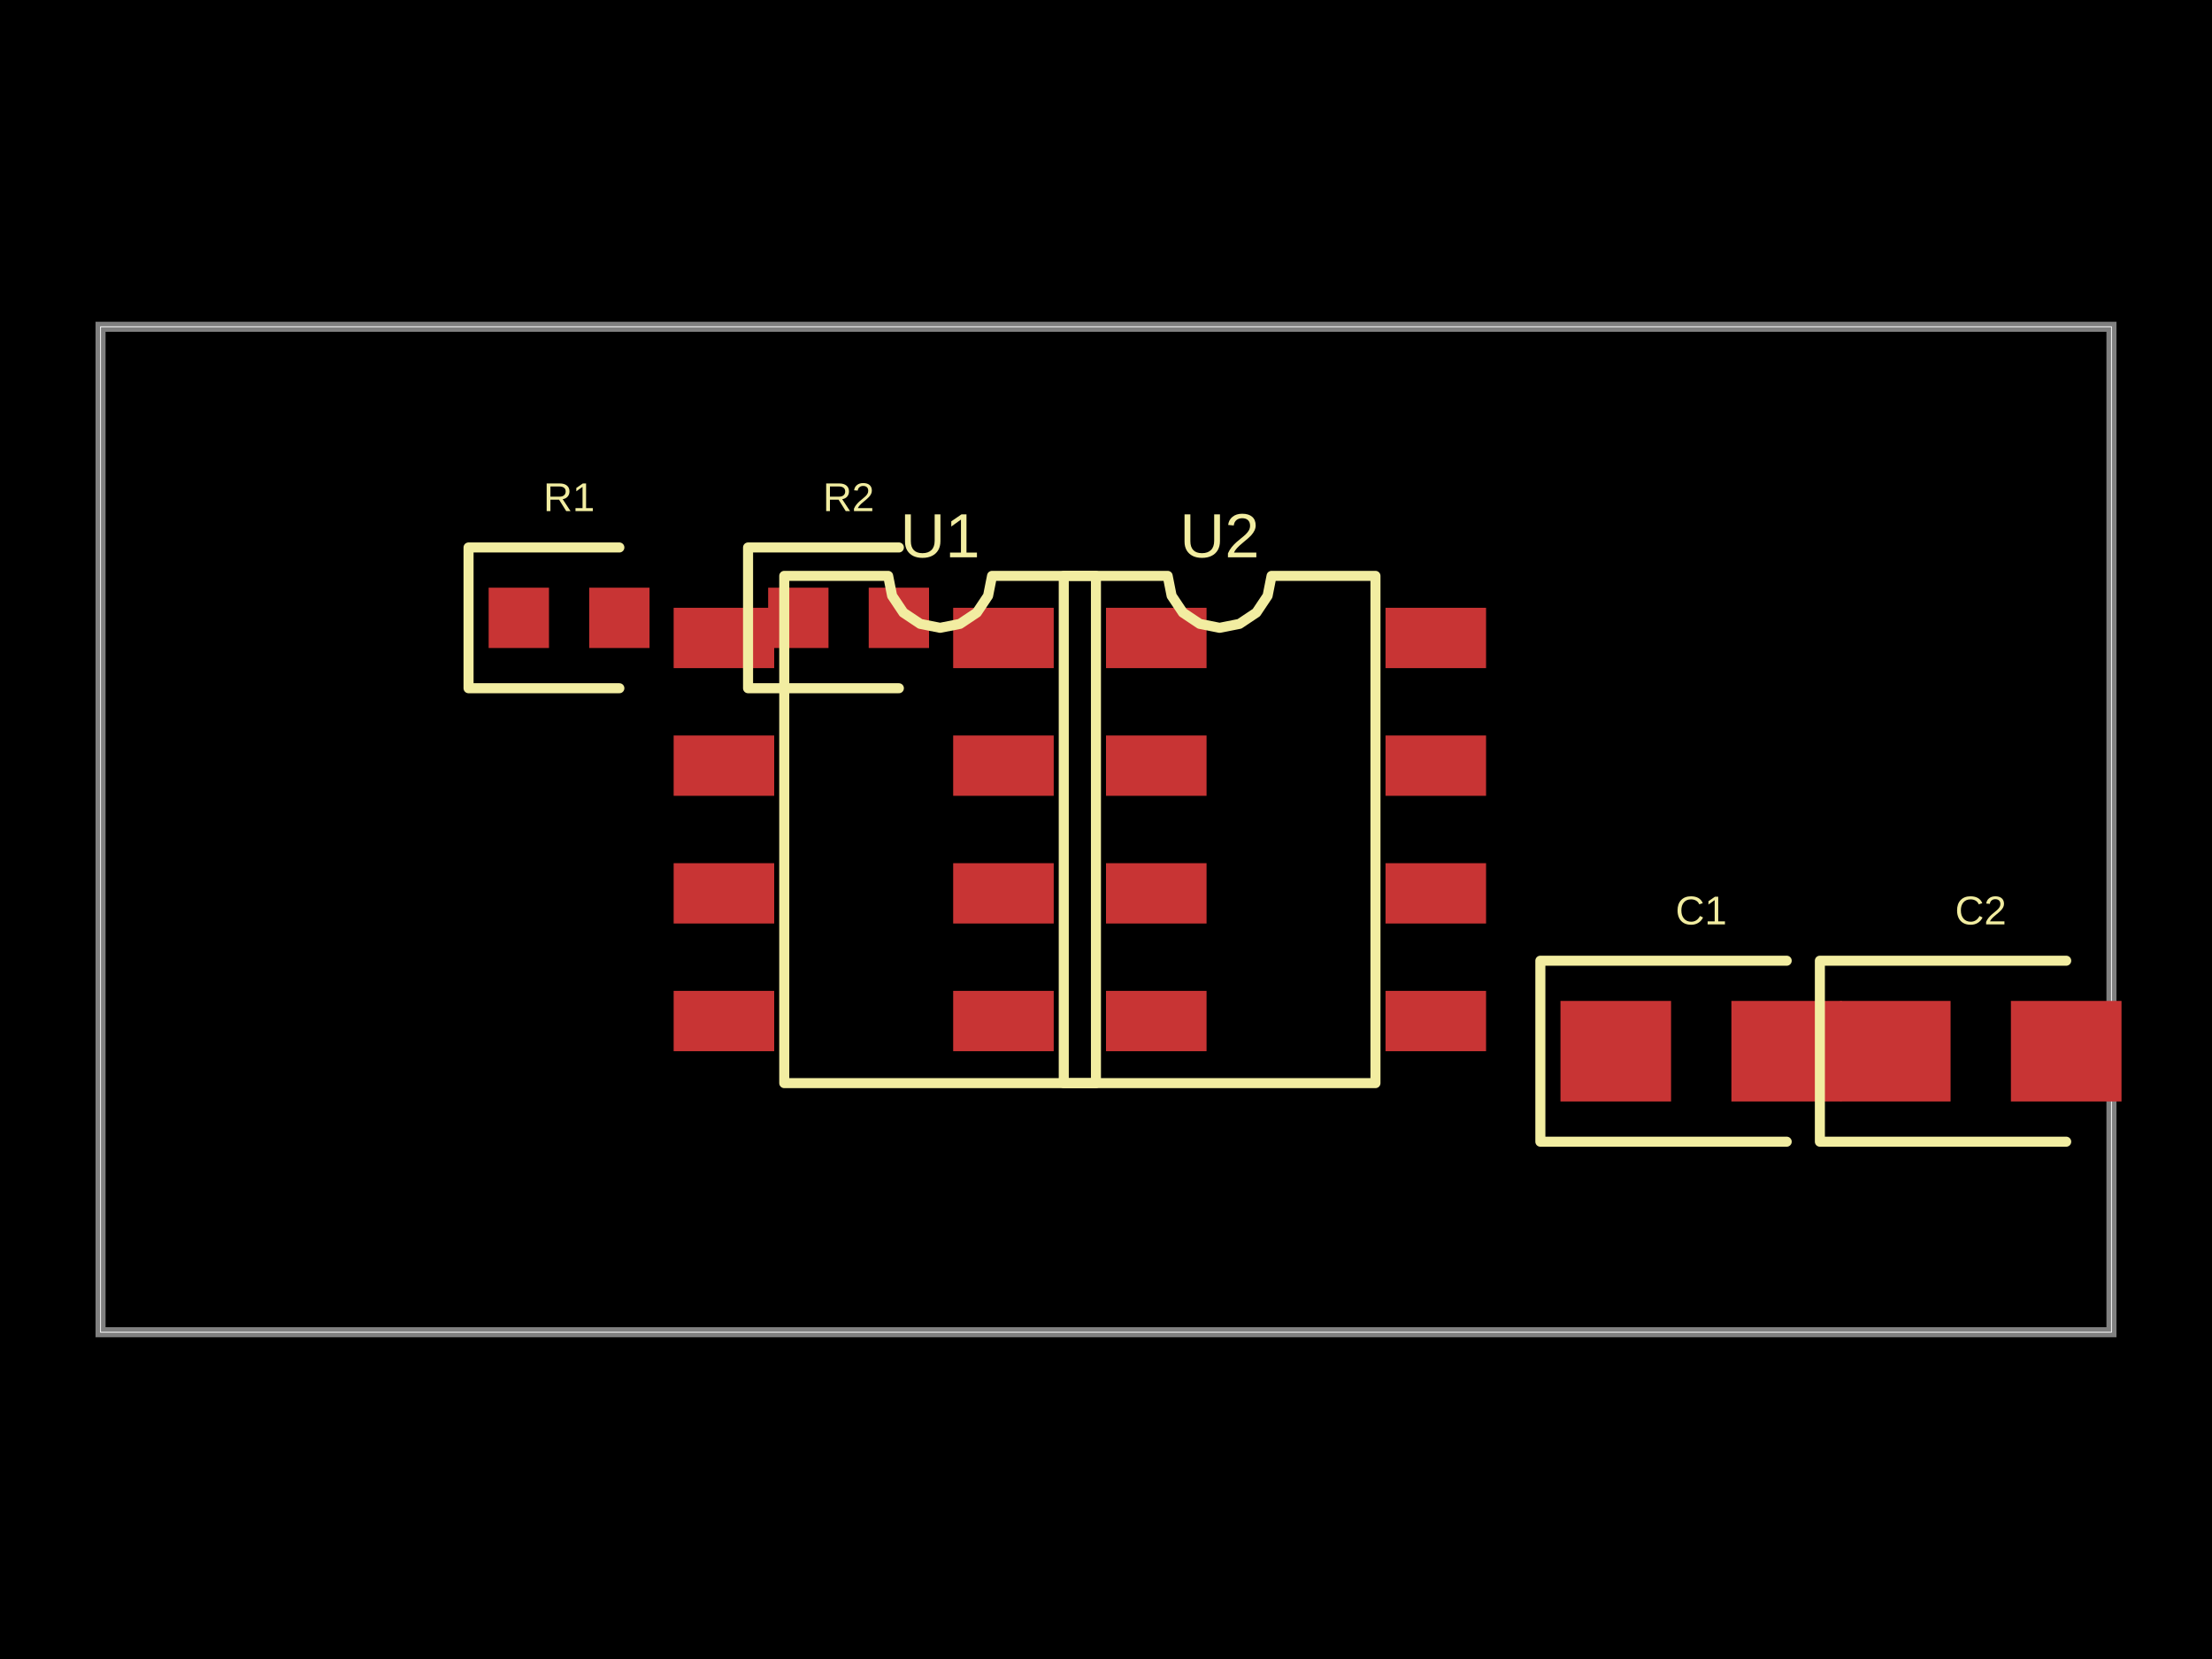
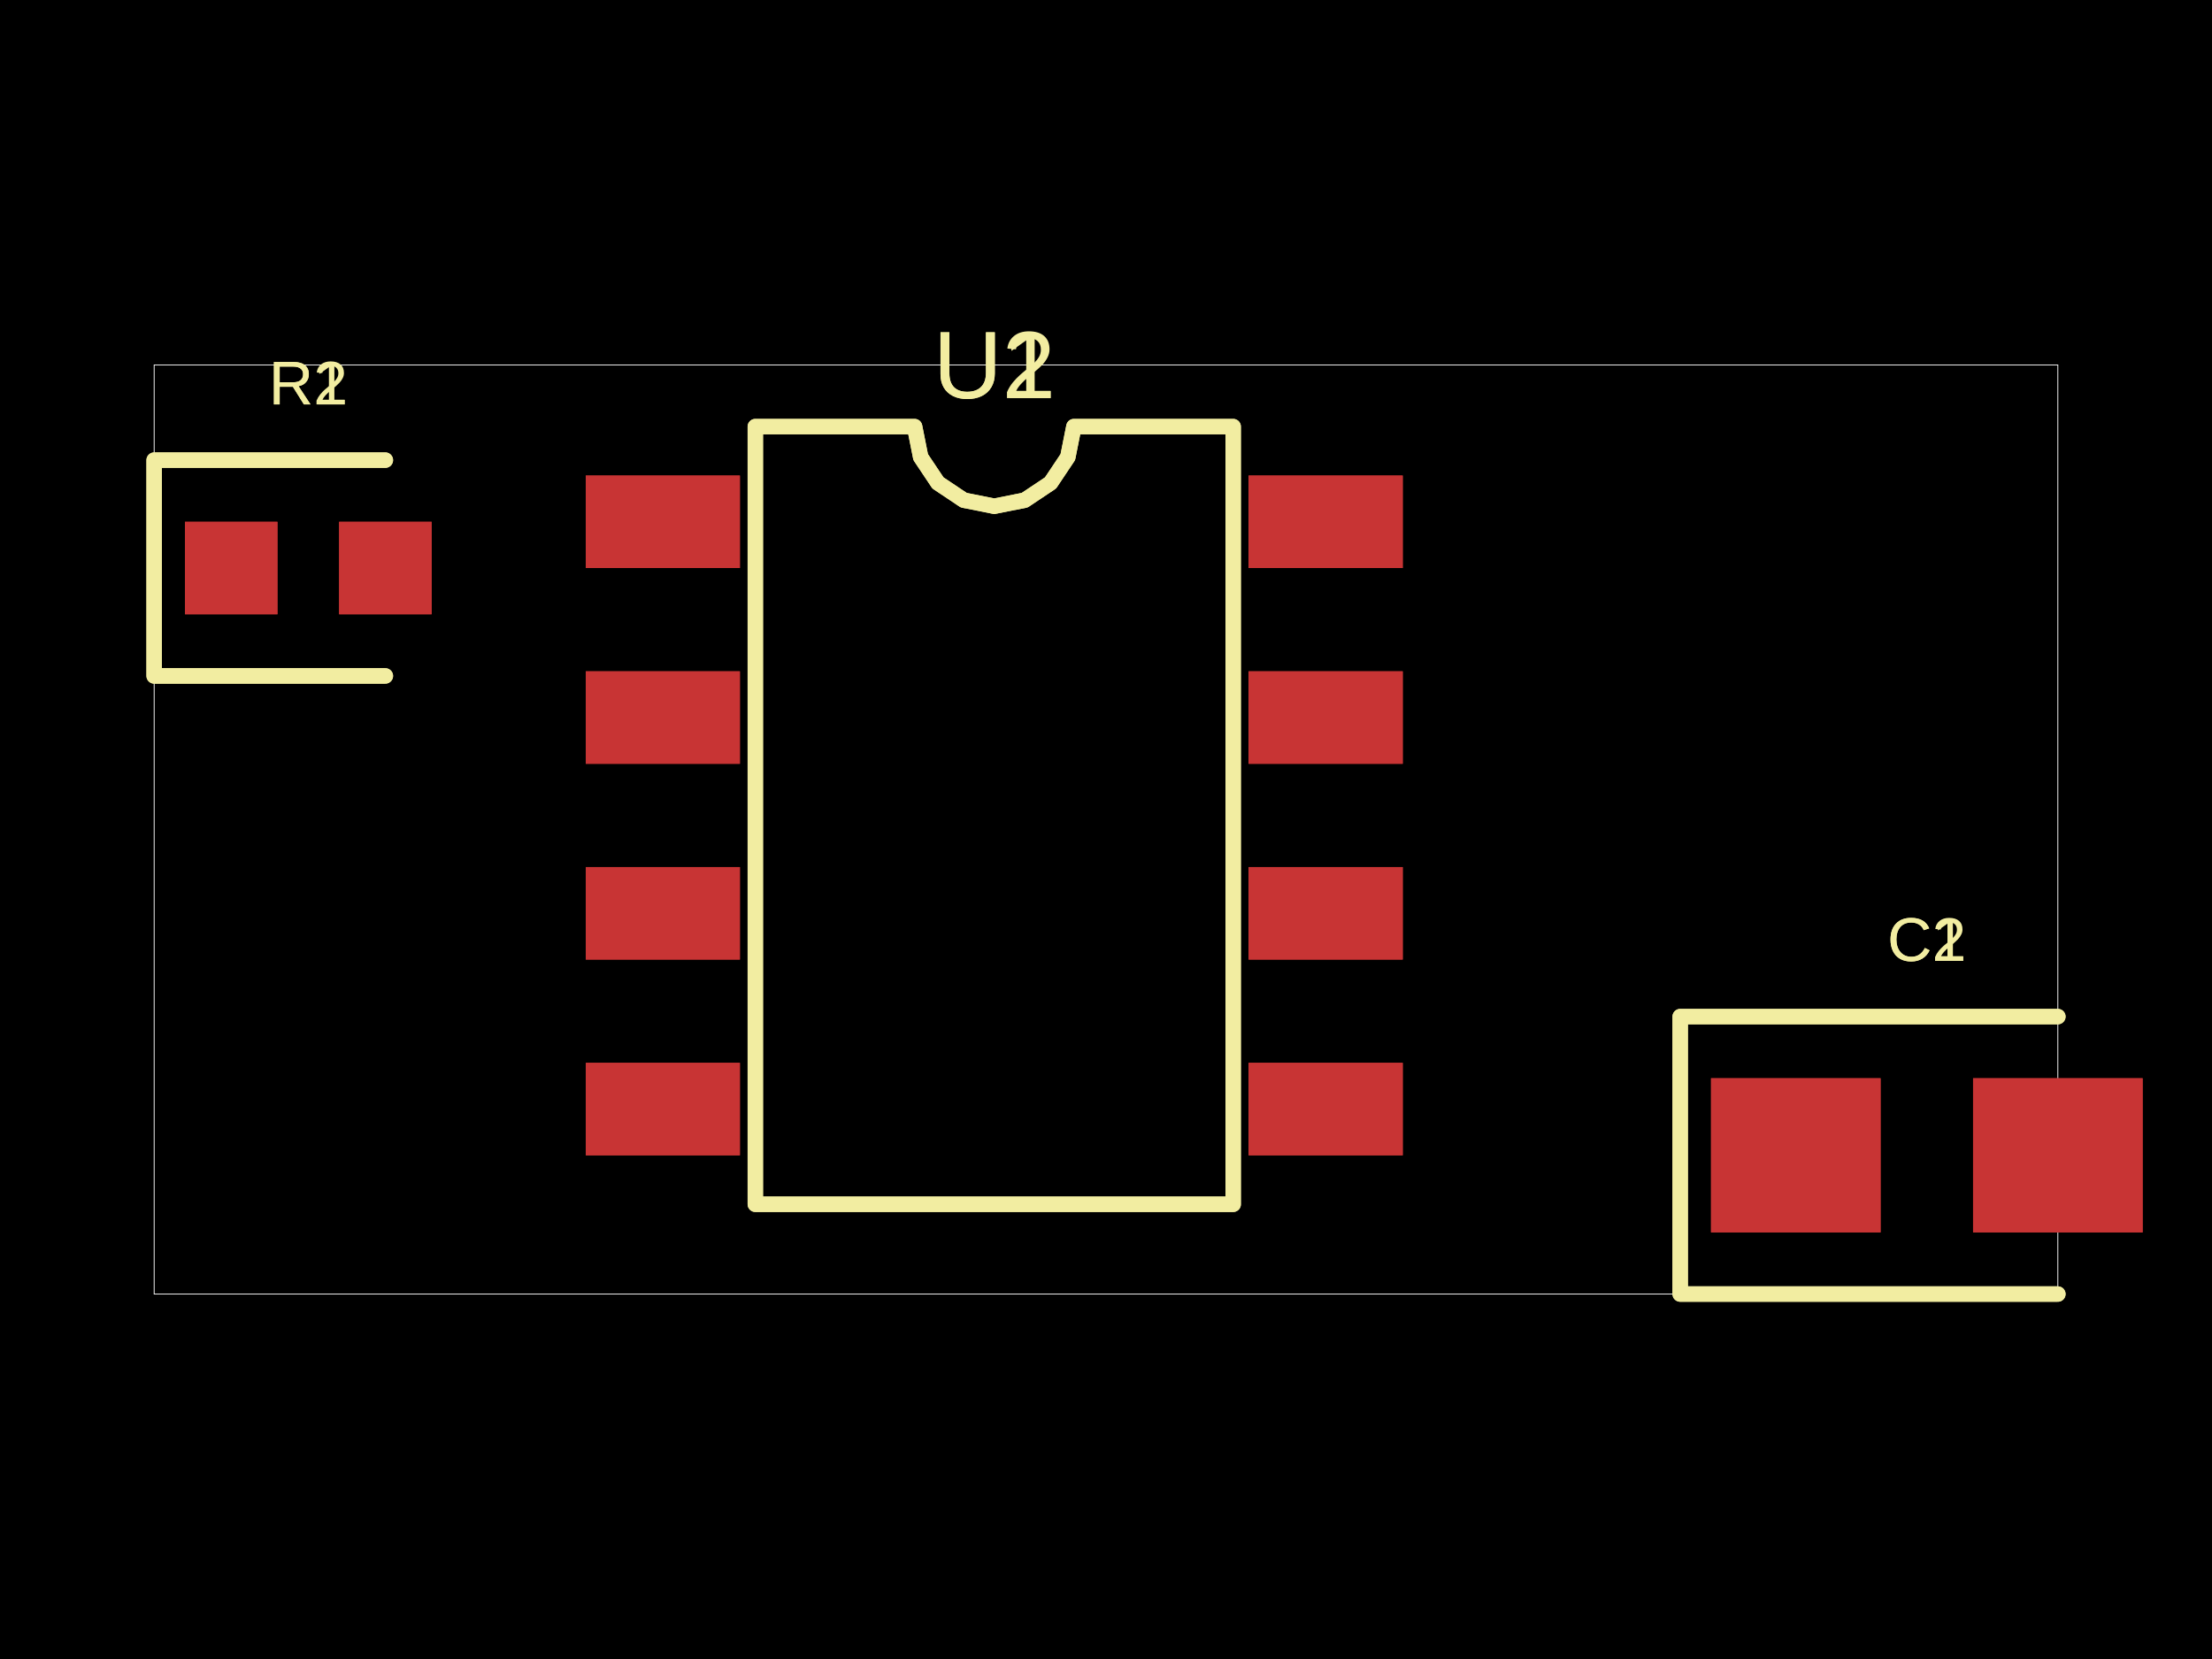
<svg xmlns="http://www.w3.org/2000/svg" width="800" height="600" data-software-used-string="@tscircuit/core@0.0.580">
  <style />
  <rect class="boundary" x="0" y="0" fill="#000" width="800" height="600" />
-   <rect class="pcb-boundary" fill="none" stroke="#fff" stroke-width="0.3" x="36.364" y="118.182" width="727.273" height="363.636" />
-   <path class="pcb-board" d="M 36.364 481.818 L 763.636 481.818 L 763.636 118.182 L 36.364 118.182 Z" fill="none" stroke="rgba(255, 255, 255, 0.5)" stroke-width="3.636" />
-   <rect class="pcb-pad" fill="rgb(200, 52, 52)" x="243.636" y="219.818" width="36.364" height="21.818" data-layer="top" />
-   <rect class="pcb-pad" fill="rgb(200, 52, 52)" x="243.636" y="266" width="36.364" height="21.818" data-layer="top" />
-   <rect class="pcb-pad" fill="rgb(200, 52, 52)" x="243.636" y="312.182" width="36.364" height="21.818" data-layer="top" />
-   <rect class="pcb-pad" fill="rgb(200, 52, 52)" x="243.636" y="358.364" width="36.364" height="21.818" data-layer="top" />
-   <rect class="pcb-pad" fill="rgb(200, 52, 52)" x="400" y="358.364" width="36.364" height="21.818" data-layer="top" />
-   <rect class="pcb-pad" fill="rgb(200, 52, 52)" x="400" y="312.182" width="36.364" height="21.818" data-layer="top" />
-   <rect class="pcb-pad" fill="rgb(200, 52, 52)" x="400" y="266" width="36.364" height="21.818" data-layer="top" />
-   <rect class="pcb-pad" fill="rgb(200, 52, 52)" x="400" y="219.818" width="36.364" height="21.818" data-layer="top" />
-   <rect class="pcb-pad" fill="rgb(200, 52, 52)" x="176.727" y="212.545" width="21.818" height="21.818" data-layer="top" />
-   <rect class="pcb-pad" fill="rgb(200, 52, 52)" x="213.091" y="212.545" width="21.818" height="21.818" data-layer="top" />
-   <rect class="pcb-pad" fill="rgb(200, 52, 52)" x="564.364" y="362" width="40" height="36.364" data-layer="top" />
-   <rect class="pcb-pad" fill="rgb(200, 52, 52)" x="626.182" y="362" width="40" height="36.364" data-layer="top" />
-   <rect class="pcb-pad" fill="rgb(200, 52, 52)" x="344.727" y="219.818" width="36.364" height="21.818" data-layer="top" />
-   <rect class="pcb-pad" fill="rgb(200, 52, 52)" x="344.727" y="266" width="36.364" height="21.818" data-layer="top" />
-   <rect class="pcb-pad" fill="rgb(200, 52, 52)" x="344.727" y="312.182" width="36.364" height="21.818" data-layer="top" />
-   <rect class="pcb-pad" fill="rgb(200, 52, 52)" x="344.727" y="358.364" width="36.364" height="21.818" data-layer="top" />
-   <rect class="pcb-pad" fill="rgb(200, 52, 52)" x="501.091" y="358.364" width="36.364" height="21.818" data-layer="top" />
-   <rect class="pcb-pad" fill="rgb(200, 52, 52)" x="501.091" y="312.182" width="36.364" height="21.818" data-layer="top" />
-   <rect class="pcb-pad" fill="rgb(200, 52, 52)" x="501.091" y="266" width="36.364" height="21.818" data-layer="top" />
-   <rect class="pcb-pad" fill="rgb(200, 52, 52)" x="501.091" y="219.818" width="36.364" height="21.818" data-layer="top" />
-   <rect class="pcb-pad" fill="rgb(200, 52, 52)" x="277.818" y="212.545" width="21.818" height="21.818" data-layer="top" />
-   <rect class="pcb-pad" fill="rgb(200, 52, 52)" x="314.182" y="212.545" width="21.818" height="21.818" data-layer="top" />
-   <rect class="pcb-pad" fill="rgb(200, 52, 52)" x="665.455" y="362" width="40" height="36.364" data-layer="top" />
-   <rect class="pcb-pad" fill="rgb(200, 52, 52)" x="727.273" y="362" width="40" height="36.364" data-layer="top" />
-   <path class="pcb-silkscreen pcb-silkscreen-top" d="M 283.636 391.727 L 283.636 208.273 L 321.212 208.273 L 322.642 215.463 L 326.715 221.558 L 332.81 225.63 L 340 227.061 L 347.19 225.63 L 353.285 221.558 L 357.358 215.463 L 358.788 208.273 L 396.364 208.273 L 396.364 391.727 L 283.636 391.727 Z" fill="none" stroke="#f2eda1" stroke-width="3.636" stroke-linecap="round" stroke-linejoin="round" data-pcb-component-id="pcb_component_0" data-pcb-silkscreen-path-id="pcb_silkscreen_path_0" />
-   <path class="pcb-silkscreen pcb-silkscreen-top" d="M 224 198 L 169.455 198 L 169.455 248.909 L 224 248.909" fill="none" stroke="#f2eda1" stroke-width="3.636" stroke-linecap="round" stroke-linejoin="round" data-pcb-component-id="pcb_component_1" data-pcb-silkscreen-path-id="pcb_silkscreen_path_1" />
-   <path class="pcb-silkscreen pcb-silkscreen-top" d="M 646.182 347.455 L 557.091 347.455 L 557.091 412.909 L 646.182 412.909" fill="none" stroke="#f2eda1" stroke-width="3.636" stroke-linecap="round" stroke-linejoin="round" data-pcb-component-id="pcb_component_2" data-pcb-silkscreen-path-id="pcb_silkscreen_path_2" />
-   <path class="pcb-silkscreen pcb-silkscreen-top" d="M 384.727 391.727 L 384.727 208.273 L 422.303 208.273 L 423.733 215.463 L 427.806 221.558 L 433.901 225.63 L 441.091 227.061 L 448.281 225.63 L 454.376 221.558 L 458.449 215.463 L 459.879 208.273 L 497.455 208.273 L 497.455 391.727 L 384.727 391.727 Z" fill="none" stroke="#f2eda1" stroke-width="3.636" stroke-linecap="round" stroke-linejoin="round" data-pcb-component-id="pcb_component_3" data-pcb-silkscreen-path-id="pcb_silkscreen_path_3" />
-   <path class="pcb-silkscreen pcb-silkscreen-top" d="M 325.091 198 L 270.545 198 L 270.545 248.909 L 325.091 248.909" fill="none" stroke="#f2eda1" stroke-width="3.636" stroke-linecap="round" stroke-linejoin="round" data-pcb-component-id="pcb_component_4" data-pcb-silkscreen-path-id="pcb_silkscreen_path_4" />
-   <path class="pcb-silkscreen pcb-silkscreen-top" d="M 747.273 347.455 L 658.182 347.455 L 658.182 412.909 L 747.273 412.909" fill="none" stroke="#f2eda1" stroke-width="3.636" stroke-linecap="round" stroke-linejoin="round" data-pcb-component-id="pcb_component_5" data-pcb-silkscreen-path-id="pcb_silkscreen_path_5" />
-   <text x="0" y="0" dx="0" dy="0" fill="#f2eda1" font-family="Arial, sans-serif" font-size="22.561" text-anchor="middle" dominant-baseline="central" transform="matrix(1,0,0,1,340,193.7273)" class="pcb-silkscreen-text pcb-silkscreen-top" data-pcb-silkscreen-text-id="pcb_component_0" stroke="none">U1</text>
-   <text x="0" y="0" dx="0" dy="0" fill="#f2eda1" font-family="Arial, sans-serif" font-size="14.545" text-anchor="middle" dominant-baseline="central" transform="matrix(1,0,0,1,205.8182,179.8182)" class="pcb-silkscreen-text pcb-silkscreen-top" data-pcb-silkscreen-text-id="pcb_component_1" stroke="none">R1</text>
-   <text x="0" y="0" dx="0" dy="0" fill="#f2eda1" font-family="Arial, sans-serif" font-size="14.545" text-anchor="middle" dominant-baseline="central" transform="matrix(1,0,0,1,615.2727,329.2727)" class="pcb-silkscreen-text pcb-silkscreen-top" data-pcb-silkscreen-text-id="pcb_component_2" stroke="none">C1</text>
-   <text x="0" y="0" dx="0" dy="0" fill="#f2eda1" font-family="Arial, sans-serif" font-size="22.561" text-anchor="middle" dominant-baseline="central" transform="matrix(1,0,0,1,441.0909,193.7273)" class="pcb-silkscreen-text pcb-silkscreen-top" data-pcb-silkscreen-text-id="pcb_component_3" stroke="none">U2</text>
-   <text x="0" y="0" dx="0" dy="0" fill="#f2eda1" font-family="Arial, sans-serif" font-size="14.545" text-anchor="middle" dominant-baseline="central" transform="matrix(1,0,0,1,306.9091,179.8182)" class="pcb-silkscreen-text pcb-silkscreen-top" data-pcb-silkscreen-text-id="pcb_component_4" stroke="none">R2</text>
-   <text x="0" y="0" dx="0" dy="0" fill="#f2eda1" font-family="Arial, sans-serif" font-size="14.545" text-anchor="middle" dominant-baseline="central" transform="matrix(1,0,0,1,716.3636,329.2727)" class="pcb-silkscreen-text pcb-silkscreen-top" data-pcb-silkscreen-text-id="pcb_component_5" stroke="none">C2</text>
+   <rect class="pcb-boundary" fill="none" stroke="#fff" stroke-width="0.3" x="55.749" y="131.986" width="688.502" height="336.028" />
+   <rect class="pcb-pad" fill="rgb(200, 52, 52)" x="211.847" y="171.986" width="55.749" height="33.449" data-layer="top" />
+   <rect class="pcb-pad" fill="rgb(200, 52, 52)" x="211.847" y="242.787" width="55.749" height="33.449" data-layer="top" />
+   <rect class="pcb-pad" fill="rgb(200, 52, 52)" x="211.847" y="313.589" width="55.749" height="33.449" data-layer="top" />
+   <rect class="pcb-pad" fill="rgb(200, 52, 52)" x="211.847" y="384.39" width="55.749" height="33.449" data-layer="top" />
+   <rect class="pcb-pad" fill="rgb(200, 52, 52)" x="451.568" y="384.39" width="55.749" height="33.449" data-layer="top" />
+   <rect class="pcb-pad" fill="rgb(200, 52, 52)" x="451.568" y="313.589" width="55.749" height="33.449" data-layer="top" />
+   <rect class="pcb-pad" fill="rgb(200, 52, 52)" x="451.568" y="242.787" width="55.749" height="33.449" data-layer="top" />
+   <rect class="pcb-pad" fill="rgb(200, 52, 52)" x="451.568" y="171.986" width="55.749" height="33.449" data-layer="top" />
+   <rect class="pcb-pad" fill="rgb(200, 52, 52)" x="66.899" y="188.711" width="33.449" height="33.449" data-layer="top" />
+   <rect class="pcb-pad" fill="rgb(200, 52, 52)" x="122.648" y="188.711" width="33.449" height="33.449" data-layer="top" />
+   <rect class="pcb-pad" fill="rgb(200, 52, 52)" x="618.815" y="389.965" width="61.324" height="55.749" data-layer="top" />
+   <rect class="pcb-pad" fill="rgb(200, 52, 52)" x="713.589" y="389.965" width="61.324" height="55.749" data-layer="top" />
+   <rect class="pcb-pad" fill="rgb(200, 52, 52)" x="211.847" y="171.986" width="55.749" height="33.449" data-layer="top" />
+   <rect class="pcb-pad" fill="rgb(200, 52, 52)" x="211.847" y="242.787" width="55.749" height="33.449" data-layer="top" />
+   <rect class="pcb-pad" fill="rgb(200, 52, 52)" x="211.847" y="313.589" width="55.749" height="33.449" data-layer="top" />
+   <rect class="pcb-pad" fill="rgb(200, 52, 52)" x="211.847" y="384.39" width="55.749" height="33.449" data-layer="top" />
+   <rect class="pcb-pad" fill="rgb(200, 52, 52)" x="451.568" y="384.39" width="55.749" height="33.449" data-layer="top" />
+   <rect class="pcb-pad" fill="rgb(200, 52, 52)" x="451.568" y="313.589" width="55.749" height="33.449" data-layer="top" />
+   <rect class="pcb-pad" fill="rgb(200, 52, 52)" x="451.568" y="242.787" width="55.749" height="33.449" data-layer="top" />
+   <rect class="pcb-pad" fill="rgb(200, 52, 52)" x="451.568" y="171.986" width="55.749" height="33.449" data-layer="top" />
+   <rect class="pcb-pad" fill="rgb(200, 52, 52)" x="66.899" y="188.711" width="33.449" height="33.449" data-layer="top" />
+   <rect class="pcb-pad" fill="rgb(200, 52, 52)" x="122.648" y="188.711" width="33.449" height="33.449" data-layer="top" />
+   <rect class="pcb-pad" fill="rgb(200, 52, 52)" x="618.815" y="389.965" width="61.324" height="55.749" data-layer="top" />
+   <rect class="pcb-pad" fill="rgb(200, 52, 52)" x="713.589" y="389.965" width="61.324" height="55.749" data-layer="top" />
+   <path class="pcb-silkscreen pcb-silkscreen-top" d="M 273.171 435.54 L 273.171 154.286 L 330.778 154.286 L 332.971 165.308 L 339.215 174.653 L 348.559 180.897 L 359.582 183.089 L 370.605 180.897 L 379.949 174.653 L 386.193 165.308 L 388.386 154.286 L 445.993 154.286 L 445.993 435.54 L 273.171 435.54 Z" fill="none" stroke="#f2eda1" stroke-width="5.575" stroke-linecap="round" stroke-linejoin="round" data-pcb-component-id="pcb_component_0" data-pcb-silkscreen-path-id="pcb_silkscreen_path_0" />
+   <path class="pcb-silkscreen pcb-silkscreen-top" d="M 139.373 166.411 L 55.749 166.411 L 55.749 244.46 L 139.373 244.46" fill="none" stroke="#f2eda1" stroke-width="5.575" stroke-linecap="round" stroke-linejoin="round" data-pcb-component-id="pcb_component_1" data-pcb-silkscreen-path-id="pcb_silkscreen_path_1" />
+   <path class="pcb-silkscreen pcb-silkscreen-top" d="M 744.251 367.666 L 607.666 367.666 L 607.666 468.014 L 744.251 468.014" fill="none" stroke="#f2eda1" stroke-width="5.575" stroke-linecap="round" stroke-linejoin="round" data-pcb-component-id="pcb_component_2" data-pcb-silkscreen-path-id="pcb_silkscreen_path_2" />
+   <path class="pcb-silkscreen pcb-silkscreen-top" d="M 273.171 435.54 L 273.171 154.286 L 330.778 154.286 L 332.971 165.308 L 339.215 174.653 L 348.559 180.897 L 359.582 183.089 L 370.605 180.897 L 379.949 174.653 L 386.193 165.308 L 388.386 154.286 L 445.993 154.286 L 445.993 435.54 L 273.171 435.54 Z" fill="none" stroke="#f2eda1" stroke-width="5.575" stroke-linecap="round" stroke-linejoin="round" data-pcb-component-id="pcb_component_3" data-pcb-silkscreen-path-id="pcb_silkscreen_path_3" />
+   <path class="pcb-silkscreen pcb-silkscreen-top" d="M 139.373 166.411 L 55.749 166.411 L 55.749 244.46 L 139.373 244.46" fill="none" stroke="#f2eda1" stroke-width="5.575" stroke-linecap="round" stroke-linejoin="round" data-pcb-component-id="pcb_component_4" data-pcb-silkscreen-path-id="pcb_silkscreen_path_4" />
+   <path class="pcb-silkscreen pcb-silkscreen-top" d="M 744.251 367.666 L 607.666 367.666 L 607.666 468.014 L 744.251 468.014" fill="none" stroke="#f2eda1" stroke-width="5.575" stroke-linecap="round" stroke-linejoin="round" data-pcb-component-id="pcb_component_5" data-pcb-silkscreen-path-id="pcb_silkscreen_path_5" />
+   <text x="0" y="0" dx="0" dy="0" fill="#f2eda1" font-family="Arial, sans-serif" font-size="34.588" text-anchor="middle" dominant-baseline="central" transform="matrix(1,0,0,1,359.5819,131.9861)" class="pcb-silkscreen-text pcb-silkscreen-top" data-pcb-silkscreen-text-id="pcb_component_0" stroke="none">U1</text>
+   <text x="0" y="0" dx="0" dy="0" fill="#f2eda1" font-family="Arial, sans-serif" font-size="22.3" text-anchor="middle" dominant-baseline="central" transform="matrix(1,0,0,1,111.4983,138.5366)" class="pcb-silkscreen-text pcb-silkscreen-top" data-pcb-silkscreen-text-id="pcb_component_1" stroke="none">R1</text>
+   <text x="0" y="0" dx="0" dy="0" fill="#f2eda1" font-family="Arial, sans-serif" font-size="22.3" text-anchor="middle" dominant-baseline="central" transform="matrix(1,0,0,1,696.8641,339.7909)" class="pcb-silkscreen-text pcb-silkscreen-top" data-pcb-silkscreen-text-id="pcb_component_2" stroke="none">C1</text>
+   <text x="0" y="0" dx="0" dy="0" fill="#f2eda1" font-family="Arial, sans-serif" font-size="34.588" text-anchor="middle" dominant-baseline="central" transform="matrix(1,0,0,1,359.5819,131.9861)" class="pcb-silkscreen-text pcb-silkscreen-top" data-pcb-silkscreen-text-id="pcb_component_3" stroke="none">U2</text>
+   <text x="0" y="0" dx="0" dy="0" fill="#f2eda1" font-family="Arial, sans-serif" font-size="22.3" text-anchor="middle" dominant-baseline="central" transform="matrix(1,0,0,1,111.4983,138.5366)" class="pcb-silkscreen-text pcb-silkscreen-top" data-pcb-silkscreen-text-id="pcb_component_4" stroke="none">R2</text>
+   <text x="0" y="0" dx="0" dy="0" fill="#f2eda1" font-family="Arial, sans-serif" font-size="22.3" text-anchor="middle" dominant-baseline="central" transform="matrix(1,0,0,1,696.8641,339.7909)" class="pcb-silkscreen-text pcb-silkscreen-top" data-pcb-silkscreen-text-id="pcb_component_5" stroke="none">C2</text>
</svg>
